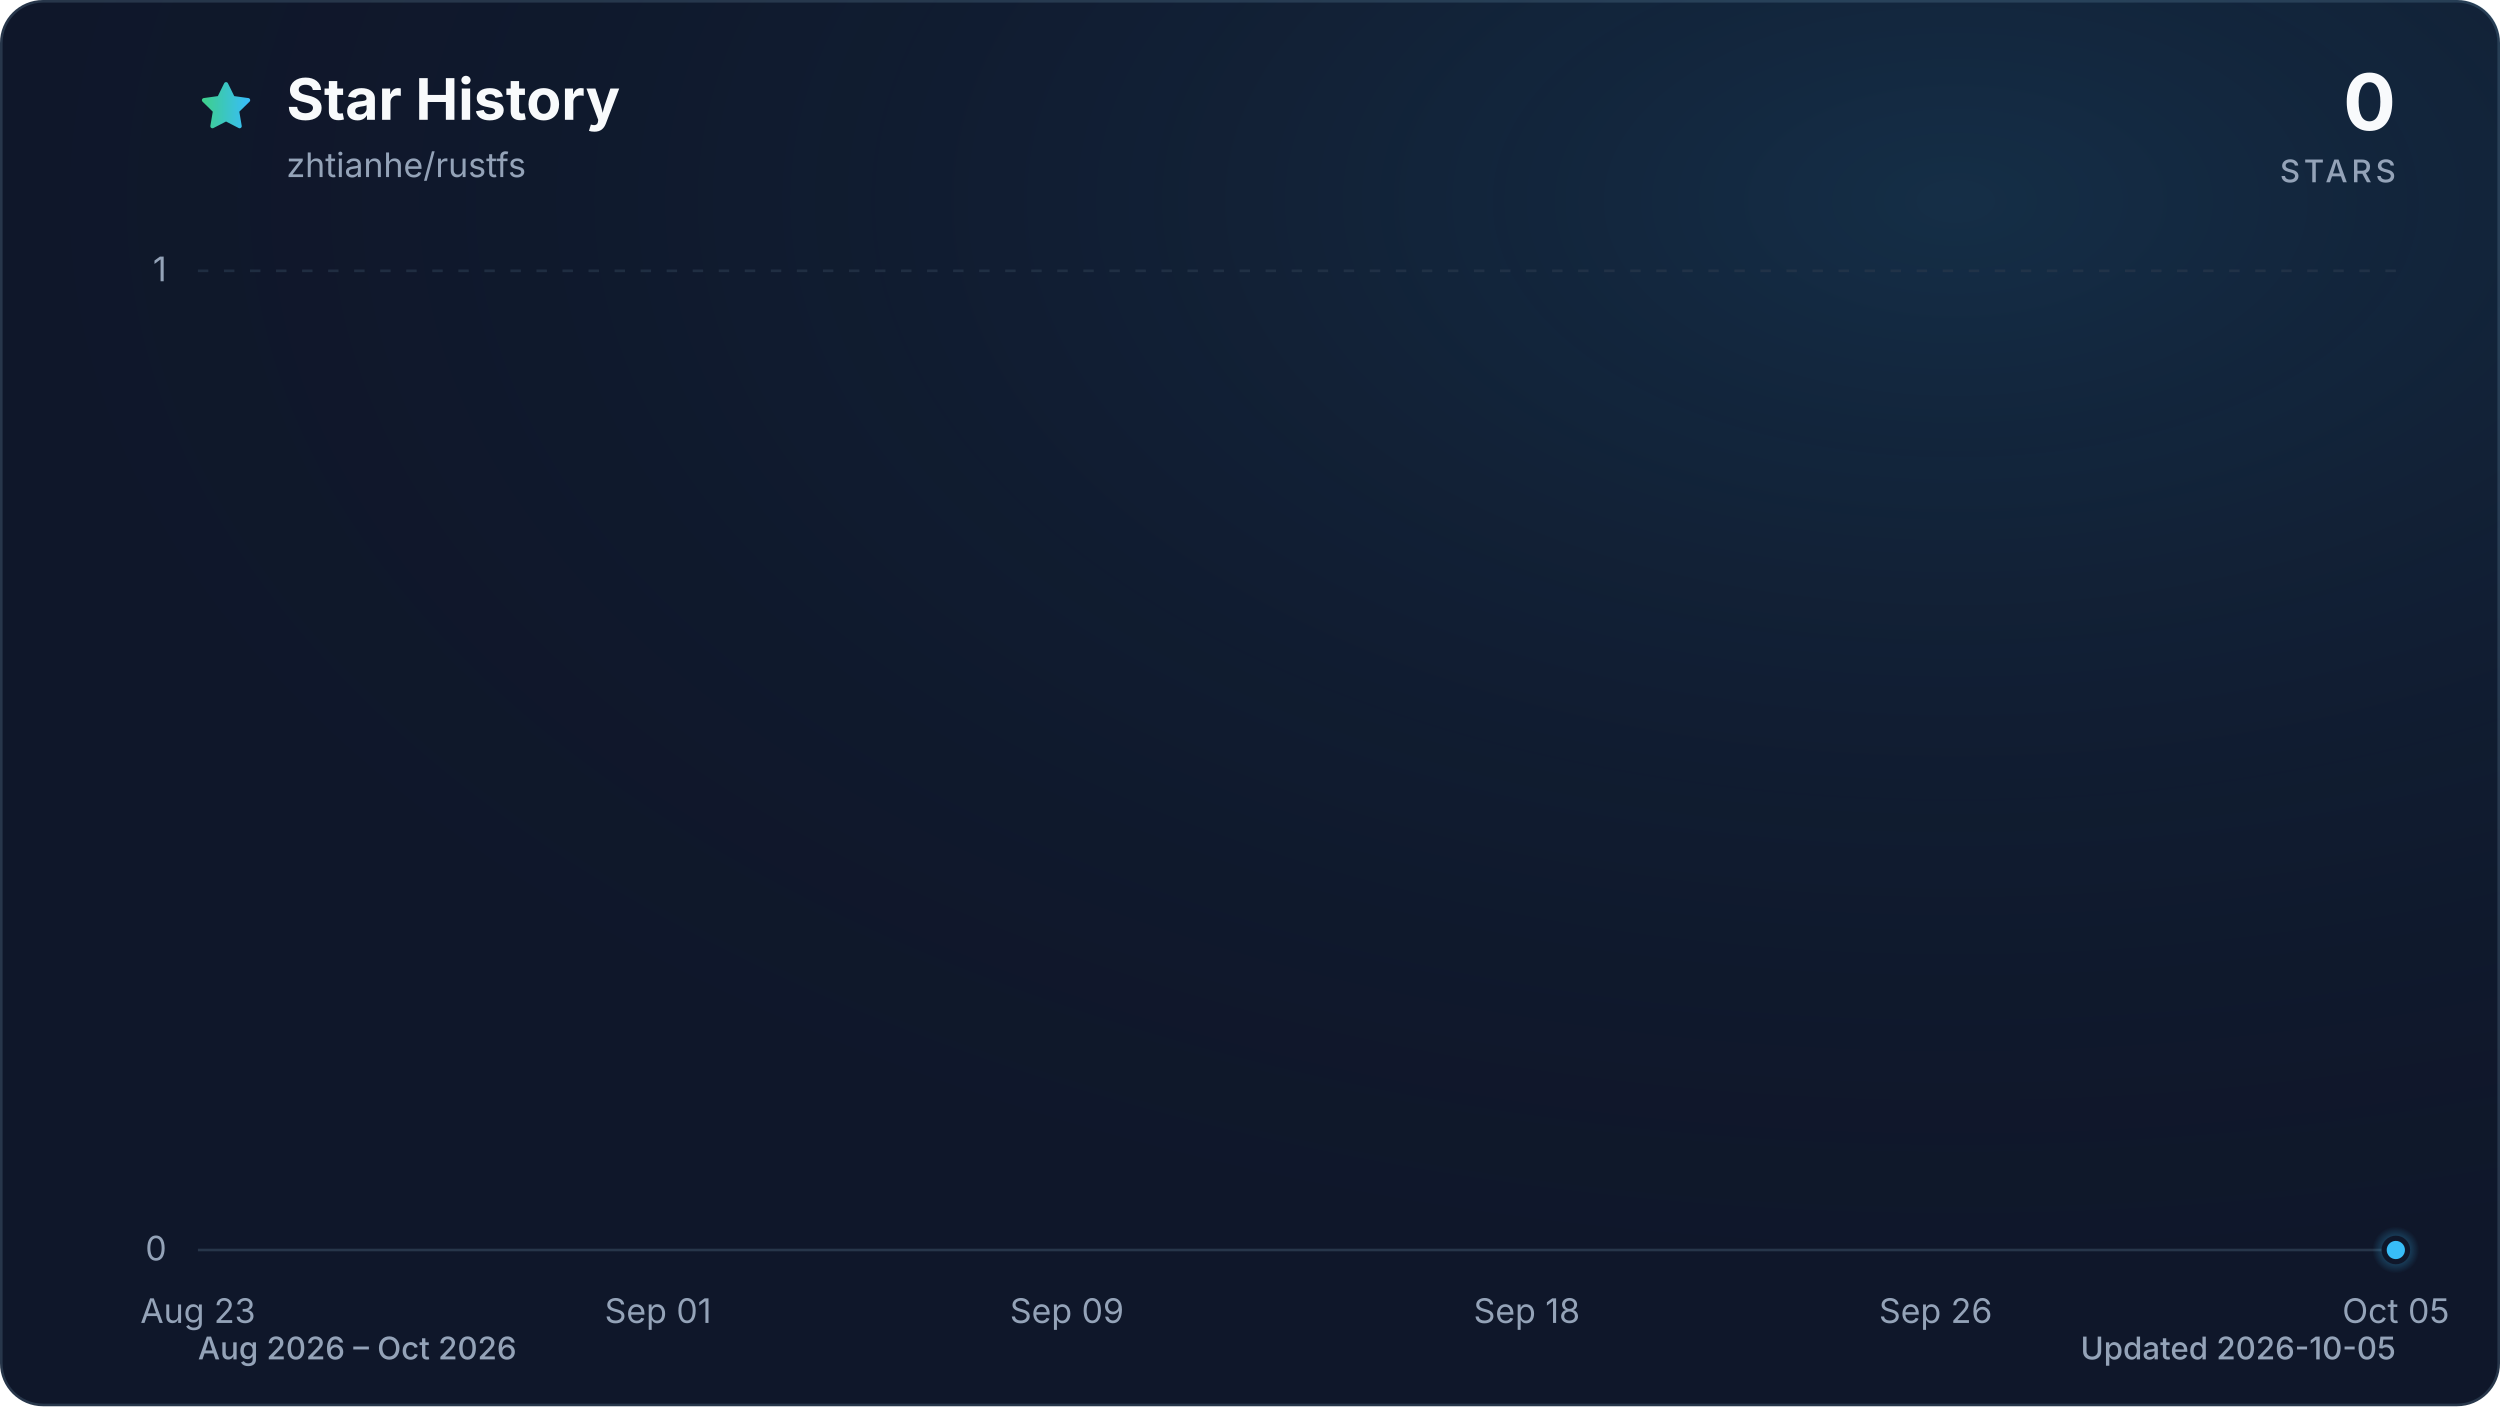
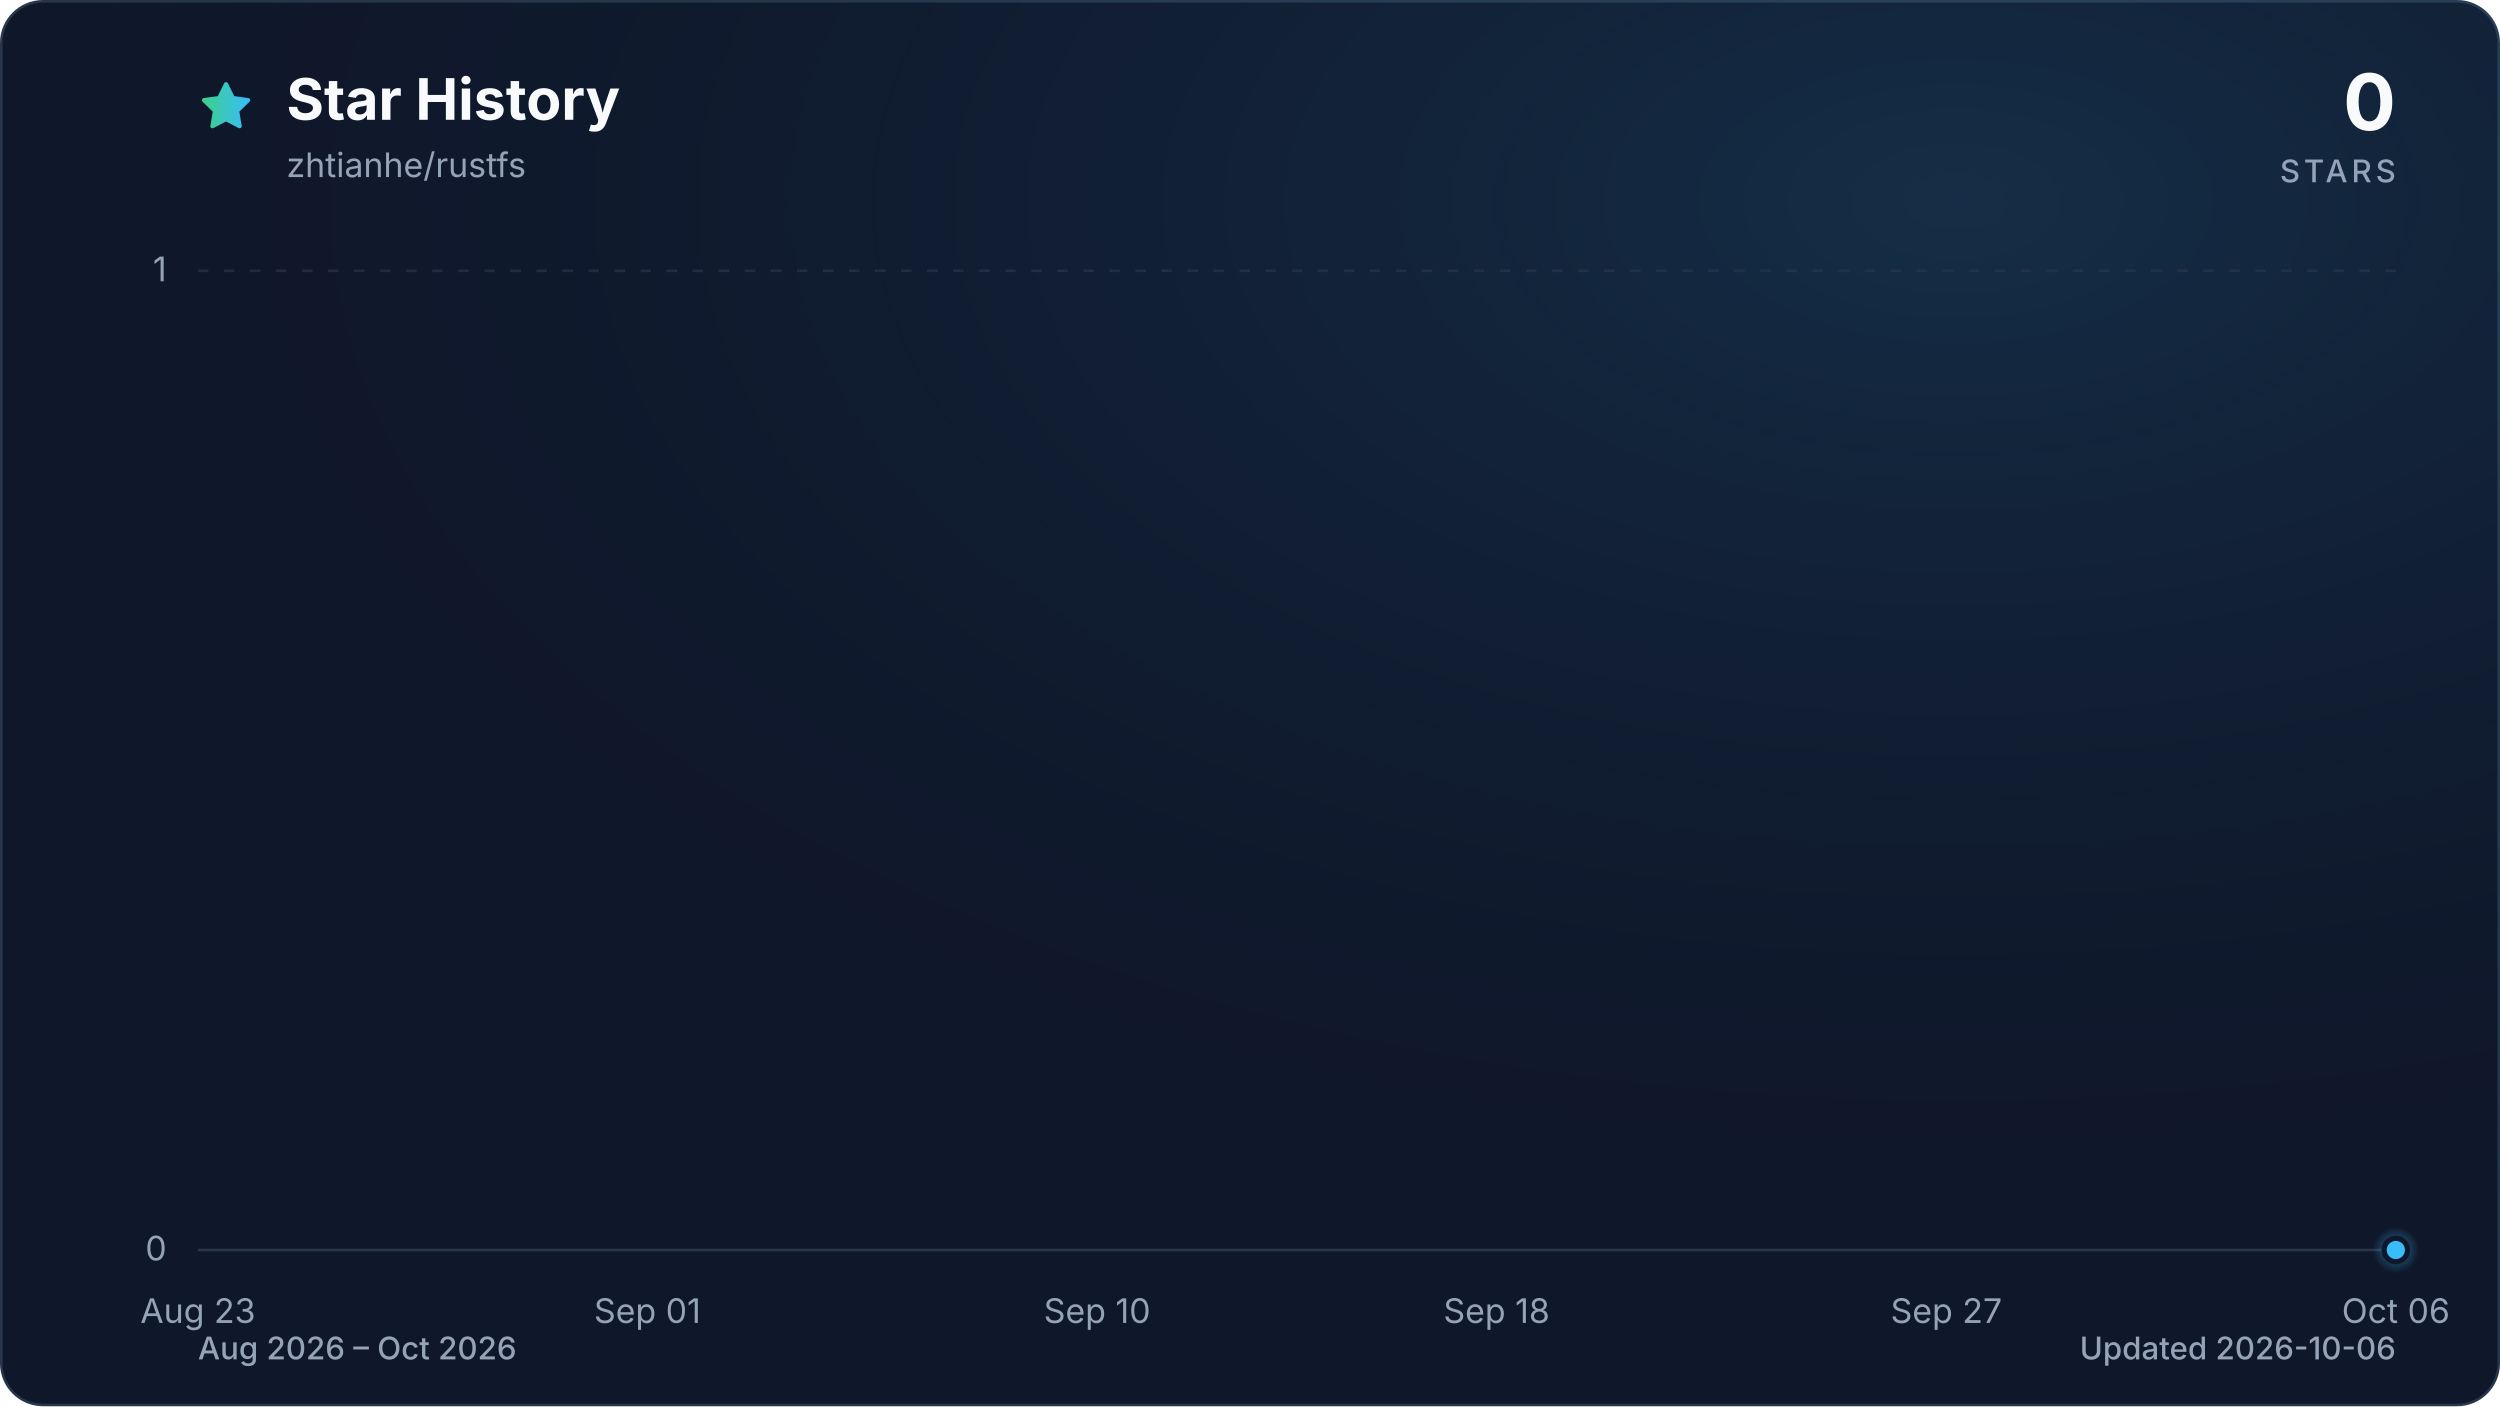
<svg xmlns="http://www.w3.org/2000/svg" viewBox="0 0 960 540" role="img" aria-labelledby="title description" data-style="gradient" data-variant="glow" data-animated="true">
  <defs>
    <linearGradient id="trend" x1="0" y1="0" x2="1" y2="0">
      <stop offset="0%" stop-color="#3ecf8e" />
      <stop offset="100%" stop-color="#38bdf8" />
    </linearGradient>
    <linearGradient id="area" x1="0" y1="0" x2="0" y2="1">
      <stop offset="0%" stop-color="#3ecf8e" stop-opacity="0.30" />
      <stop offset="55%" stop-color="#38bdf8" stop-opacity="0.10" />
      <stop offset="100%" stop-color="#38bdf8" stop-opacity="0.01" />
    </linearGradient>
    <radialGradient id="marker-halo" cx="50%" cy="50%" r="50%">
      <stop offset="0%" stop-color="#38bdf8" stop-opacity="0.55" />
      <stop offset="100%" stop-color="#38bdf8" stop-opacity="0" />
    </radialGradient>
    <radialGradient id="surface-glow" cx="78%" cy="14%" r="80%">
      <stop offset="0%" stop-color="#38bdf8" stop-opacity="0.14" />
      <stop offset="100%" stop-color="#0f172a" stop-opacity="0" />
    </radialGradient>
    <filter id="trend-glow" x="-20%" y="-20%" width="140%" height="140%">
      <feGaussianBlur stdDeviation="7" />
    </filter>
  </defs>
  <style>
.trend-enter{transform-box:fill-box;transform-origin:center;animation:trend-enter 520ms cubic-bezier(0.16,1,0.3,1)}
.marker-enter{transform-box:fill-box;transform-origin:center;animation:marker-enter 320ms cubic-bezier(0.16,1,0.3,1) 200ms both}
.marker-pulse{transform-box:fill-box;transform-origin:center;animation:marker-pulse 2.6s ease-out infinite}
@keyframes trend-enter{from{opacity:.35;transform:translateY(10px)}to{opacity:1;transform:translateY(0)}}
@keyframes marker-enter{from{opacity:0;transform:scale(.4)}to{opacity:1;transform:scale(1)}}
@keyframes marker-pulse{0%{opacity:.5;transform:scale(.7)}70%,100%{opacity:0;transform:scale(2.1)}}
@media (prefers-reduced-motion:reduce){.trend-enter,.marker-enter,.marker-pulse{animation:none!important}}
@media (prefers-reduced-motion:reduce){.marker-pulse{opacity:0}}
</style>
  <rect x="0.5" y="0.5" width="959" height="539" fill="#0f172a" stroke="#27364a" stroke-width="1" rx="16" />
  <rect width="960" height="540" fill="url(#surface-glow)" rx="16" />
  <path d="M12 2.6l2.9 5.9 6.5.9-4.7 4.6 1.1 6.5-5.8-3-5.8 3 1.1-6.5-4.7-4.6 6.5-.9L12 2.6Z" transform="translate(76 30) scale(.9)" fill="url(#trend)" stroke="url(#trend)" stroke-width="1.8" stroke-linejoin="round" aria-hidden="true" />
  <text x="110" y="46" fill="#f8fafc" font-family="ui-sans-serif, system-ui, -apple-system, BlinkMacSystemFont, 'Segoe UI', sans-serif" font-size="22" font-weight="700">Star History</text>
  <text x="110" y="68" fill="#94a3b8" font-family="ui-sans-serif, system-ui, -apple-system, BlinkMacSystemFont, 'Segoe UI', sans-serif" font-size="13">zhtianhe/rustfs</text>
  <text x="920" y="50" fill="#f8fafc" font-family="ui-sans-serif, system-ui, -apple-system, BlinkMacSystemFont, 'Segoe UI', sans-serif" font-size="30" font-weight="700" text-anchor="end">0</text>
  <text x="920" y="70" fill="#94a3b8" font-family="ui-sans-serif, system-ui, -apple-system, BlinkMacSystemFont, 'Segoe UI', sans-serif" font-size="12" font-weight="500" letter-spacing="1.5" text-anchor="end">STARS</text>
  <line x1="76" y1="480.0" x2="920" y2="480.0" stroke="#27364a" stroke-width="1" stroke-dasharray="0" opacity="1" />
  <text x="64" y="484.0" fill="#94a3b8" font-family="ui-sans-serif, system-ui, -apple-system, BlinkMacSystemFont, 'Segoe UI', sans-serif" font-size="13" text-anchor="end">0</text>
  <line x1="76" y1="104.0" x2="920" y2="104.0" stroke="#27364a" stroke-width="1" stroke-dasharray="4 6" opacity="0.7" />
  <text x="64" y="108.0" fill="#94a3b8" font-family="ui-sans-serif, system-ui, -apple-system, BlinkMacSystemFont, 'Segoe UI', sans-serif" font-size="13" text-anchor="end">1</text>
  <text x="76.0" y="508" fill="#94a3b8" font-family="ui-sans-serif, system-ui, -apple-system, BlinkMacSystemFont, 'Segoe UI', sans-serif" font-size="13" text-anchor="middle">Aug 23</text>
-   <text x="252.7" y="508" fill="#94a3b8" font-family="ui-sans-serif, system-ui, -apple-system, BlinkMacSystemFont, 'Segoe UI', sans-serif" font-size="13" text-anchor="middle">Sep 01</text>
-   <text x="409.7" y="508" fill="#94a3b8" font-family="ui-sans-serif, system-ui, -apple-system, BlinkMacSystemFont, 'Segoe UI', sans-serif" font-size="13" text-anchor="middle">Sep 09</text>
-   <text x="586.3" y="508" fill="#94a3b8" font-family="ui-sans-serif, system-ui, -apple-system, BlinkMacSystemFont, 'Segoe UI', sans-serif" font-size="13" text-anchor="middle">Sep 18</text>
-   <text x="743.3" y="508" fill="#94a3b8" font-family="ui-sans-serif, system-ui, -apple-system, BlinkMacSystemFont, 'Segoe UI', sans-serif" font-size="13" text-anchor="middle">Sep 26</text>
-   <text x="920.0" y="508" fill="#94a3b8" font-family="ui-sans-serif, system-ui, -apple-system, BlinkMacSystemFont, 'Segoe UI', sans-serif" font-size="13" text-anchor="middle">Oct 05</text>
+   <text x="248.6" y="508" fill="#94a3b8" font-family="ui-sans-serif, system-ui, -apple-system, BlinkMacSystemFont, 'Segoe UI', sans-serif" font-size="13" text-anchor="middle">Sep 01</text>
+   <text x="421.3" y="508" fill="#94a3b8" font-family="ui-sans-serif, system-ui, -apple-system, BlinkMacSystemFont, 'Segoe UI', sans-serif" font-size="13" text-anchor="middle">Sep 10</text>
+   <text x="574.7" y="508" fill="#94a3b8" font-family="ui-sans-serif, system-ui, -apple-system, BlinkMacSystemFont, 'Segoe UI', sans-serif" font-size="13" text-anchor="middle">Sep 18</text>
+   <text x="747.4" y="508" fill="#94a3b8" font-family="ui-sans-serif, system-ui, -apple-system, BlinkMacSystemFont, 'Segoe UI', sans-serif" font-size="13" text-anchor="middle">Sep 27</text>
+   <text x="920.0" y="508" fill="#94a3b8" font-family="ui-sans-serif, system-ui, -apple-system, BlinkMacSystemFont, 'Segoe UI', sans-serif" font-size="13" text-anchor="middle">Oct 06</text>
  <g class="trend-enter">
-     <path d="M 76.0 480.0 C 82.5 480.0, 89.1 480.0, 95.6 480.0 C 102.2 480.0, 108.7 480.0, 115.3 480.0 C 121.8 480.0, 128.3 480.0, 134.9 480.0 C 141.4 480.0, 148.0 480.0, 154.5 480.0 C 161.1 480.0, 167.6 480.0, 174.1 480.0 C 180.7 480.0, 187.2 480.0, 193.8 480.0 C 200.3 480.0, 206.9 480.0, 213.4 480.0 C 219.9 480.0, 226.5 480.0, 233.0 480.0 C 239.6 480.0, 246.1 480.0, 252.7 480.0 C 259.2 480.0, 265.7 480.0, 272.3 480.0 C 278.8 480.0, 285.4 480.0, 291.9 480.0 C 298.4 480.0, 305.0 480.0, 311.5 480.0 C 318.1 480.0, 324.6 480.0, 331.2 480.0 C 337.7 480.0, 344.2 480.0, 350.8 480.0 C 357.3 480.0, 363.9 480.0, 370.4 480.0 C 377.0 480.0, 383.5 480.0, 390.0 480.0 C 396.6 480.0, 403.1 480.0, 409.7 480.0 C 416.2 480.0, 422.8 480.0, 429.3 480.0 C 435.8 480.0, 442.4 480.0, 448.9 480.0 C 455.5 480.0, 462.0 480.0, 468.6 480.0 C 475.1 480.0, 481.6 480.0, 488.2 480.0 C 494.7 480.0, 501.3 480.0, 507.8 480.0 C 514.4 480.0, 520.9 480.0, 527.4 480.0 C 534.0 480.0, 540.5 480.0, 547.1 480.0 C 553.6 480.0, 560.2 480.0, 566.7 480.0 C 573.2 480.0, 579.8 480.0, 586.3 480.0 C 592.9 480.0, 599.4 480.0, 606.0 480.0 C 612.5 480.0, 619.0 480.0, 625.6 480.0 C 632.1 480.0, 638.7 480.0, 645.2 480.0 C 651.8 480.0, 658.3 480.0, 664.8 480.0 C 671.4 480.0, 677.9 480.0, 684.5 480.0 C 691.0 480.0, 697.6 480.0, 704.1 480.0 C 710.6 480.0, 717.2 480.0, 723.7 480.0 C 730.3 480.0, 736.8 480.0, 743.3 480.0 C 749.9 480.0, 756.4 480.0, 763.0 480.0 C 769.5 480.0, 776.1 480.0, 782.6 480.0 C 789.1 480.0, 795.7 480.0, 802.2 480.0 C 808.8 480.0, 815.3 480.0, 821.9 480.0 C 828.4 480.0, 834.9 480.0, 841.5 480.0 C 848.0 480.0, 854.6 480.0, 861.1 480.0 C 867.7 480.0, 874.2 480.0, 880.7 480.0 C 887.3 480.0, 893.8 480.0, 900.4 480.0 C 906.9 480.0, 913.5 480.0, 920.0 480.0 L 920.0 480.0 L 76.0 480.0 Z" fill="url(#area)" />
-     <path d="M 76.0 480.0 C 82.5 480.0, 89.1 480.0, 95.6 480.0 C 102.2 480.0, 108.7 480.0, 115.3 480.0 C 121.8 480.0, 128.3 480.0, 134.9 480.0 C 141.4 480.0, 148.0 480.0, 154.5 480.0 C 161.1 480.0, 167.6 480.0, 174.1 480.0 C 180.7 480.0, 187.2 480.0, 193.8 480.0 C 200.3 480.0, 206.9 480.0, 213.4 480.0 C 219.9 480.0, 226.5 480.0, 233.0 480.0 C 239.6 480.0, 246.1 480.0, 252.7 480.0 C 259.2 480.0, 265.7 480.0, 272.3 480.0 C 278.8 480.0, 285.4 480.0, 291.9 480.0 C 298.4 480.0, 305.0 480.0, 311.5 480.0 C 318.1 480.0, 324.6 480.0, 331.2 480.0 C 337.7 480.0, 344.2 480.0, 350.8 480.0 C 357.3 480.0, 363.9 480.0, 370.4 480.0 C 377.0 480.0, 383.5 480.0, 390.0 480.0 C 396.6 480.0, 403.1 480.0, 409.7 480.0 C 416.2 480.0, 422.8 480.0, 429.3 480.0 C 435.8 480.0, 442.4 480.0, 448.9 480.0 C 455.5 480.0, 462.0 480.0, 468.6 480.0 C 475.1 480.0, 481.6 480.0, 488.2 480.0 C 494.7 480.0, 501.3 480.0, 507.8 480.0 C 514.4 480.0, 520.9 480.0, 527.4 480.0 C 534.0 480.0, 540.5 480.0, 547.1 480.0 C 553.6 480.0, 560.2 480.0, 566.7 480.0 C 573.2 480.0, 579.8 480.0, 586.3 480.0 C 592.9 480.0, 599.4 480.0, 606.0 480.0 C 612.5 480.0, 619.0 480.0, 625.6 480.0 C 632.1 480.0, 638.7 480.0, 645.2 480.0 C 651.8 480.0, 658.3 480.0, 664.8 480.0 C 671.4 480.0, 677.9 480.0, 684.5 480.0 C 691.0 480.0, 697.6 480.0, 704.1 480.0 C 710.6 480.0, 717.2 480.0, 723.7 480.0 C 730.3 480.0, 736.8 480.0, 743.3 480.0 C 749.9 480.0, 756.4 480.0, 763.0 480.0 C 769.5 480.0, 776.1 480.0, 782.6 480.0 C 789.1 480.0, 795.7 480.0, 802.2 480.0 C 808.8 480.0, 815.3 480.0, 821.9 480.0 C 828.4 480.0, 834.9 480.0, 841.5 480.0 C 848.0 480.0, 854.6 480.0, 861.1 480.0 C 867.7 480.0, 874.2 480.0, 880.7 480.0 C 887.3 480.0, 893.8 480.0, 900.4 480.0 C 906.9 480.0, 913.5 480.0, 920.0 480.0" fill="none" stroke="url(#trend)" stroke-width="12" stroke-linecap="round" stroke-linejoin="round" opacity="0.16" filter="url(#trend-glow)" />
-     <path d="M 76.0 480.0 C 82.5 480.0, 89.1 480.0, 95.6 480.0 C 102.2 480.0, 108.7 480.0, 115.3 480.0 C 121.8 480.0, 128.3 480.0, 134.9 480.0 C 141.4 480.0, 148.0 480.0, 154.5 480.0 C 161.1 480.0, 167.6 480.0, 174.1 480.0 C 180.7 480.0, 187.2 480.0, 193.8 480.0 C 200.3 480.0, 206.9 480.0, 213.4 480.0 C 219.9 480.0, 226.5 480.0, 233.0 480.0 C 239.6 480.0, 246.1 480.0, 252.7 480.0 C 259.2 480.0, 265.7 480.0, 272.3 480.0 C 278.8 480.0, 285.4 480.0, 291.9 480.0 C 298.4 480.0, 305.0 480.0, 311.5 480.0 C 318.1 480.0, 324.6 480.0, 331.2 480.0 C 337.7 480.0, 344.2 480.0, 350.8 480.0 C 357.3 480.0, 363.9 480.0, 370.4 480.0 C 377.0 480.0, 383.5 480.0, 390.0 480.0 C 396.6 480.0, 403.1 480.0, 409.7 480.0 C 416.2 480.0, 422.8 480.0, 429.3 480.0 C 435.8 480.0, 442.4 480.0, 448.9 480.0 C 455.5 480.0, 462.0 480.0, 468.6 480.0 C 475.1 480.0, 481.6 480.0, 488.2 480.0 C 494.7 480.0, 501.3 480.0, 507.8 480.0 C 514.4 480.0, 520.9 480.0, 527.4 480.0 C 534.0 480.0, 540.5 480.0, 547.1 480.0 C 553.6 480.0, 560.2 480.0, 566.7 480.0 C 573.2 480.0, 579.8 480.0, 586.3 480.0 C 592.9 480.0, 599.4 480.0, 606.0 480.0 C 612.5 480.0, 619.0 480.0, 625.6 480.0 C 632.1 480.0, 638.7 480.0, 645.2 480.0 C 651.8 480.0, 658.3 480.0, 664.8 480.0 C 671.4 480.0, 677.9 480.0, 684.5 480.0 C 691.0 480.0, 697.6 480.0, 704.1 480.0 C 710.6 480.0, 717.2 480.0, 723.7 480.0 C 730.3 480.0, 736.8 480.0, 743.3 480.0 C 749.9 480.0, 756.4 480.0, 763.0 480.0 C 769.5 480.0, 776.1 480.0, 782.6 480.0 C 789.1 480.0, 795.7 480.0, 802.2 480.0 C 808.8 480.0, 815.3 480.0, 821.9 480.0 C 828.4 480.0, 834.9 480.0, 841.5 480.0 C 848.0 480.0, 854.6 480.0, 861.1 480.0 C 867.7 480.0, 874.2 480.0, 880.7 480.0 C 887.3 480.0, 893.8 480.0, 900.4 480.0 C 906.9 480.0, 913.5 480.0, 920.0 480.0" fill="none" stroke="url(#trend)" stroke-width="3" stroke-linecap="round" stroke-linejoin="round" />
+     <path d="M 76.0 480.0 C 82.4 480.0, 88.8 480.0, 95.2 480.0 C 101.6 480.0, 108.0 480.0, 114.4 480.0 C 120.8 480.0, 127.2 480.0, 133.5 480.0 C 139.9 480.0, 146.3 480.0, 152.7 480.0 C 159.1 480.0, 165.5 480.0, 171.9 480.0 C 178.3 480.0, 184.7 480.0, 191.1 480.0 C 197.5 480.0, 203.9 480.0, 210.3 480.0 C 216.7 480.0, 223.1 480.0, 229.5 480.0 C 235.8 480.0, 242.2 480.0, 248.6 480.0 C 255.0 480.0, 261.4 480.0, 267.8 480.0 C 274.2 480.0, 280.6 480.0, 287.0 480.0 C 293.4 480.0, 299.8 480.0, 306.2 480.0 C 312.6 480.0, 319.0 480.0, 325.4 480.0 C 331.8 480.0, 338.2 480.0, 344.5 480.0 C 350.9 480.0, 357.3 480.0, 363.7 480.0 C 370.1 480.0, 376.5 480.0, 382.9 480.0 C 389.3 480.0, 395.7 480.0, 402.1 480.0 C 408.5 480.0, 414.9 480.0, 421.3 480.0 C 427.7 480.0, 434.1 480.0, 440.5 480.0 C 446.8 480.0, 453.2 480.0, 459.6 480.0 C 466.0 480.0, 472.4 480.0, 478.8 480.0 C 485.2 480.0, 491.6 480.0, 498.0 480.0 C 504.4 480.0, 510.8 480.0, 517.2 480.0 C 523.6 480.0, 530.0 480.0, 536.4 480.0 C 542.8 480.0, 549.2 480.0, 555.5 480.0 C 561.9 480.0, 568.3 480.0, 574.7 480.0 C 581.1 480.0, 587.5 480.0, 593.9 480.0 C 600.3 480.0, 606.7 480.0, 613.1 480.0 C 619.5 480.0, 625.9 480.0, 632.3 480.0 C 638.7 480.0, 645.1 480.0, 651.5 480.0 C 657.8 480.0, 664.2 480.0, 670.6 480.0 C 677.0 480.0, 683.4 480.0, 689.8 480.0 C 696.2 480.0, 702.6 480.0, 709.0 480.0 C 715.4 480.0, 721.8 480.0, 728.2 480.0 C 734.6 480.0, 741.0 480.0, 747.4 480.0 C 753.8 480.0, 760.2 480.0, 766.5 480.0 C 772.9 480.0, 779.3 480.0, 785.7 480.0 C 792.1 480.0, 798.5 480.0, 804.9 480.0 C 811.3 480.0, 817.7 480.0, 824.1 480.0 C 830.5 480.0, 836.9 480.0, 843.3 480.0 C 849.7 480.0, 856.1 480.0, 862.5 480.0 C 868.8 480.0, 875.2 480.0, 881.6 480.0 C 888.0 480.0, 894.4 480.0, 900.8 480.0 C 907.2 480.0, 913.6 480.0, 920.0 480.0 L 920.0 480.0 L 76.0 480.0 Z" fill="url(#area)" />
+     <path d="M 76.0 480.0 C 82.4 480.0, 88.8 480.0, 95.2 480.0 C 101.6 480.0, 108.0 480.0, 114.4 480.0 C 120.8 480.0, 127.2 480.0, 133.5 480.0 C 139.9 480.0, 146.3 480.0, 152.7 480.0 C 159.1 480.0, 165.5 480.0, 171.9 480.0 C 178.3 480.0, 184.7 480.0, 191.1 480.0 C 197.5 480.0, 203.9 480.0, 210.3 480.0 C 216.7 480.0, 223.1 480.0, 229.5 480.0 C 235.8 480.0, 242.2 480.0, 248.6 480.0 C 255.0 480.0, 261.4 480.0, 267.8 480.0 C 274.2 480.0, 280.6 480.0, 287.0 480.0 C 293.4 480.0, 299.8 480.0, 306.2 480.0 C 312.6 480.0, 319.0 480.0, 325.4 480.0 C 331.8 480.0, 338.2 480.0, 344.5 480.0 C 350.9 480.0, 357.3 480.0, 363.7 480.0 C 370.1 480.0, 376.5 480.0, 382.9 480.0 C 389.3 480.0, 395.7 480.0, 402.1 480.0 C 408.5 480.0, 414.9 480.0, 421.3 480.0 C 427.7 480.0, 434.1 480.0, 440.5 480.0 C 446.8 480.0, 453.2 480.0, 459.6 480.0 C 466.0 480.0, 472.4 480.0, 478.8 480.0 C 485.2 480.0, 491.6 480.0, 498.0 480.0 C 504.4 480.0, 510.8 480.0, 517.2 480.0 C 523.6 480.0, 530.0 480.0, 536.4 480.0 C 542.8 480.0, 549.2 480.0, 555.5 480.0 C 561.9 480.0, 568.3 480.0, 574.7 480.0 C 581.1 480.0, 587.5 480.0, 593.9 480.0 C 600.3 480.0, 606.7 480.0, 613.1 480.0 C 619.5 480.0, 625.9 480.0, 632.3 480.0 C 638.7 480.0, 645.1 480.0, 651.5 480.0 C 657.8 480.0, 664.2 480.0, 670.6 480.0 C 677.0 480.0, 683.4 480.0, 689.8 480.0 C 696.2 480.0, 702.6 480.0, 709.0 480.0 C 715.4 480.0, 721.8 480.0, 728.2 480.0 C 734.6 480.0, 741.0 480.0, 747.4 480.0 C 753.8 480.0, 760.2 480.0, 766.5 480.0 C 772.9 480.0, 779.3 480.0, 785.7 480.0 C 792.1 480.0, 798.5 480.0, 804.9 480.0 C 811.3 480.0, 817.7 480.0, 824.1 480.0 C 830.5 480.0, 836.9 480.0, 843.3 480.0 C 849.7 480.0, 856.1 480.0, 862.5 480.0 C 868.8 480.0, 875.2 480.0, 881.6 480.0 C 888.0 480.0, 894.4 480.0, 900.8 480.0 C 907.2 480.0, 913.6 480.0, 920.0 480.0" fill="none" stroke="url(#trend)" stroke-width="12" stroke-linecap="round" stroke-linejoin="round" opacity="0.16" filter="url(#trend-glow)" />
+     <path d="M 76.0 480.0 C 82.4 480.0, 88.8 480.0, 95.2 480.0 C 101.6 480.0, 108.0 480.0, 114.4 480.0 C 120.8 480.0, 127.2 480.0, 133.5 480.0 C 139.9 480.0, 146.3 480.0, 152.7 480.0 C 159.1 480.0, 165.5 480.0, 171.9 480.0 C 178.3 480.0, 184.7 480.0, 191.1 480.0 C 197.5 480.0, 203.9 480.0, 210.3 480.0 C 216.7 480.0, 223.1 480.0, 229.5 480.0 C 235.8 480.0, 242.2 480.0, 248.6 480.0 C 255.0 480.0, 261.4 480.0, 267.8 480.0 C 274.2 480.0, 280.6 480.0, 287.0 480.0 C 293.4 480.0, 299.8 480.0, 306.2 480.0 C 312.6 480.0, 319.0 480.0, 325.4 480.0 C 331.8 480.0, 338.2 480.0, 344.5 480.0 C 350.9 480.0, 357.3 480.0, 363.7 480.0 C 370.1 480.0, 376.5 480.0, 382.9 480.0 C 389.3 480.0, 395.7 480.0, 402.1 480.0 C 408.5 480.0, 414.9 480.0, 421.3 480.0 C 427.7 480.0, 434.1 480.0, 440.5 480.0 C 446.8 480.0, 453.2 480.0, 459.6 480.0 C 466.0 480.0, 472.4 480.0, 478.8 480.0 C 485.2 480.0, 491.6 480.0, 498.0 480.0 C 504.4 480.0, 510.8 480.0, 517.2 480.0 C 523.6 480.0, 530.0 480.0, 536.4 480.0 C 542.8 480.0, 549.2 480.0, 555.5 480.0 C 561.9 480.0, 568.3 480.0, 574.7 480.0 C 581.1 480.0, 587.5 480.0, 593.9 480.0 C 600.3 480.0, 606.7 480.0, 613.1 480.0 C 619.5 480.0, 625.9 480.0, 632.3 480.0 C 638.7 480.0, 645.1 480.0, 651.5 480.0 C 657.8 480.0, 664.2 480.0, 670.6 480.0 C 677.0 480.0, 683.4 480.0, 689.8 480.0 C 696.2 480.0, 702.6 480.0, 709.0 480.0 C 715.4 480.0, 721.8 480.0, 728.2 480.0 C 734.6 480.0, 741.0 480.0, 747.4 480.0 C 753.8 480.0, 760.2 480.0, 766.5 480.0 C 772.9 480.0, 779.3 480.0, 785.7 480.0 C 792.1 480.0, 798.5 480.0, 804.9 480.0 C 811.3 480.0, 817.7 480.0, 824.1 480.0 C 830.5 480.0, 836.9 480.0, 843.3 480.0 C 849.7 480.0, 856.1 480.0, 862.5 480.0 C 868.8 480.0, 875.2 480.0, 881.6 480.0 C 888.0 480.0, 894.4 480.0, 900.8 480.0 C 907.2 480.0, 913.6 480.0, 920.0 480.0" fill="none" stroke="url(#trend)" stroke-width="3" stroke-linecap="round" stroke-linejoin="round" />
  </g>
  <g class="marker-enter">
    <circle class="marker-pulse" cx="920.0" cy="480.0" r="9" fill="url(#marker-halo)" />
    <circle cx="920.0" cy="480.0" r="4.5" fill="#38bdf8" stroke="#0f172a" stroke-width="2" />
  </g>
  <text x="76" y="522" fill="#94a3b8" font-family="ui-sans-serif, system-ui, -apple-system, BlinkMacSystemFont, 'Segoe UI', sans-serif" font-size="12" font-weight="500">Aug 2026 – Oct 2026</text>
-   <text x="920" y="522" fill="#94a3b8" font-family="ui-sans-serif, system-ui, -apple-system, BlinkMacSystemFont, 'Segoe UI', sans-serif" font-size="12" font-weight="500" text-anchor="end">Updated 2026-10-05</text>
+   <text x="920" y="522" fill="#94a3b8" font-family="ui-sans-serif, system-ui, -apple-system, BlinkMacSystemFont, 'Segoe UI', sans-serif" font-size="12" font-weight="500" text-anchor="end">Updated 2026-10-06</text>
</svg>
